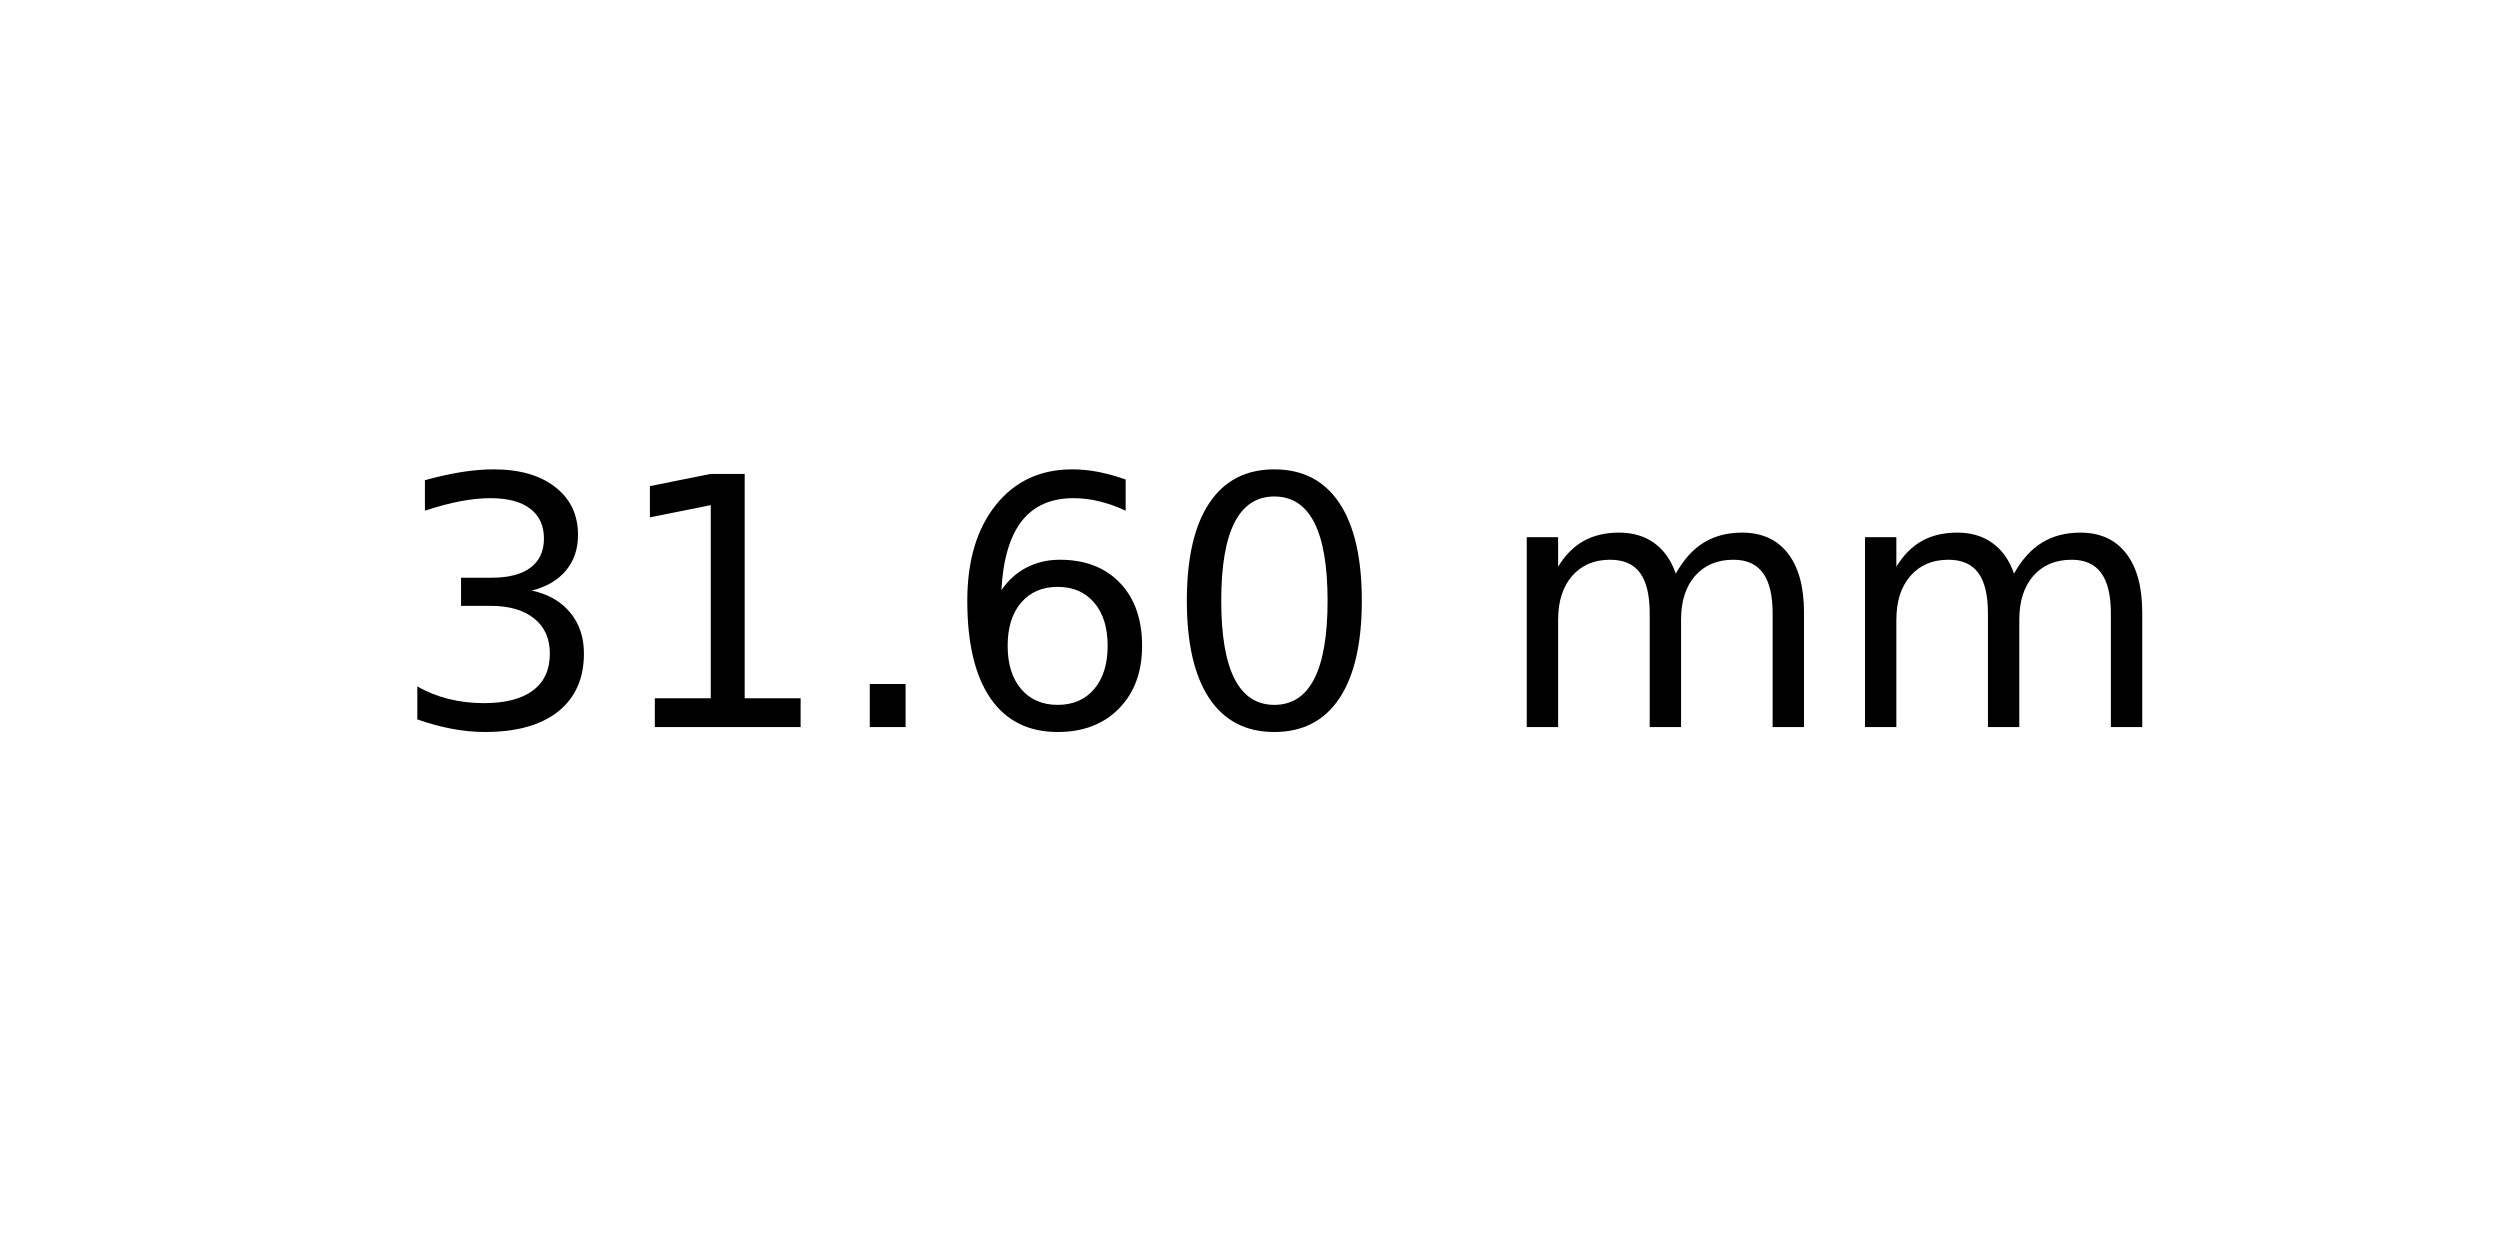
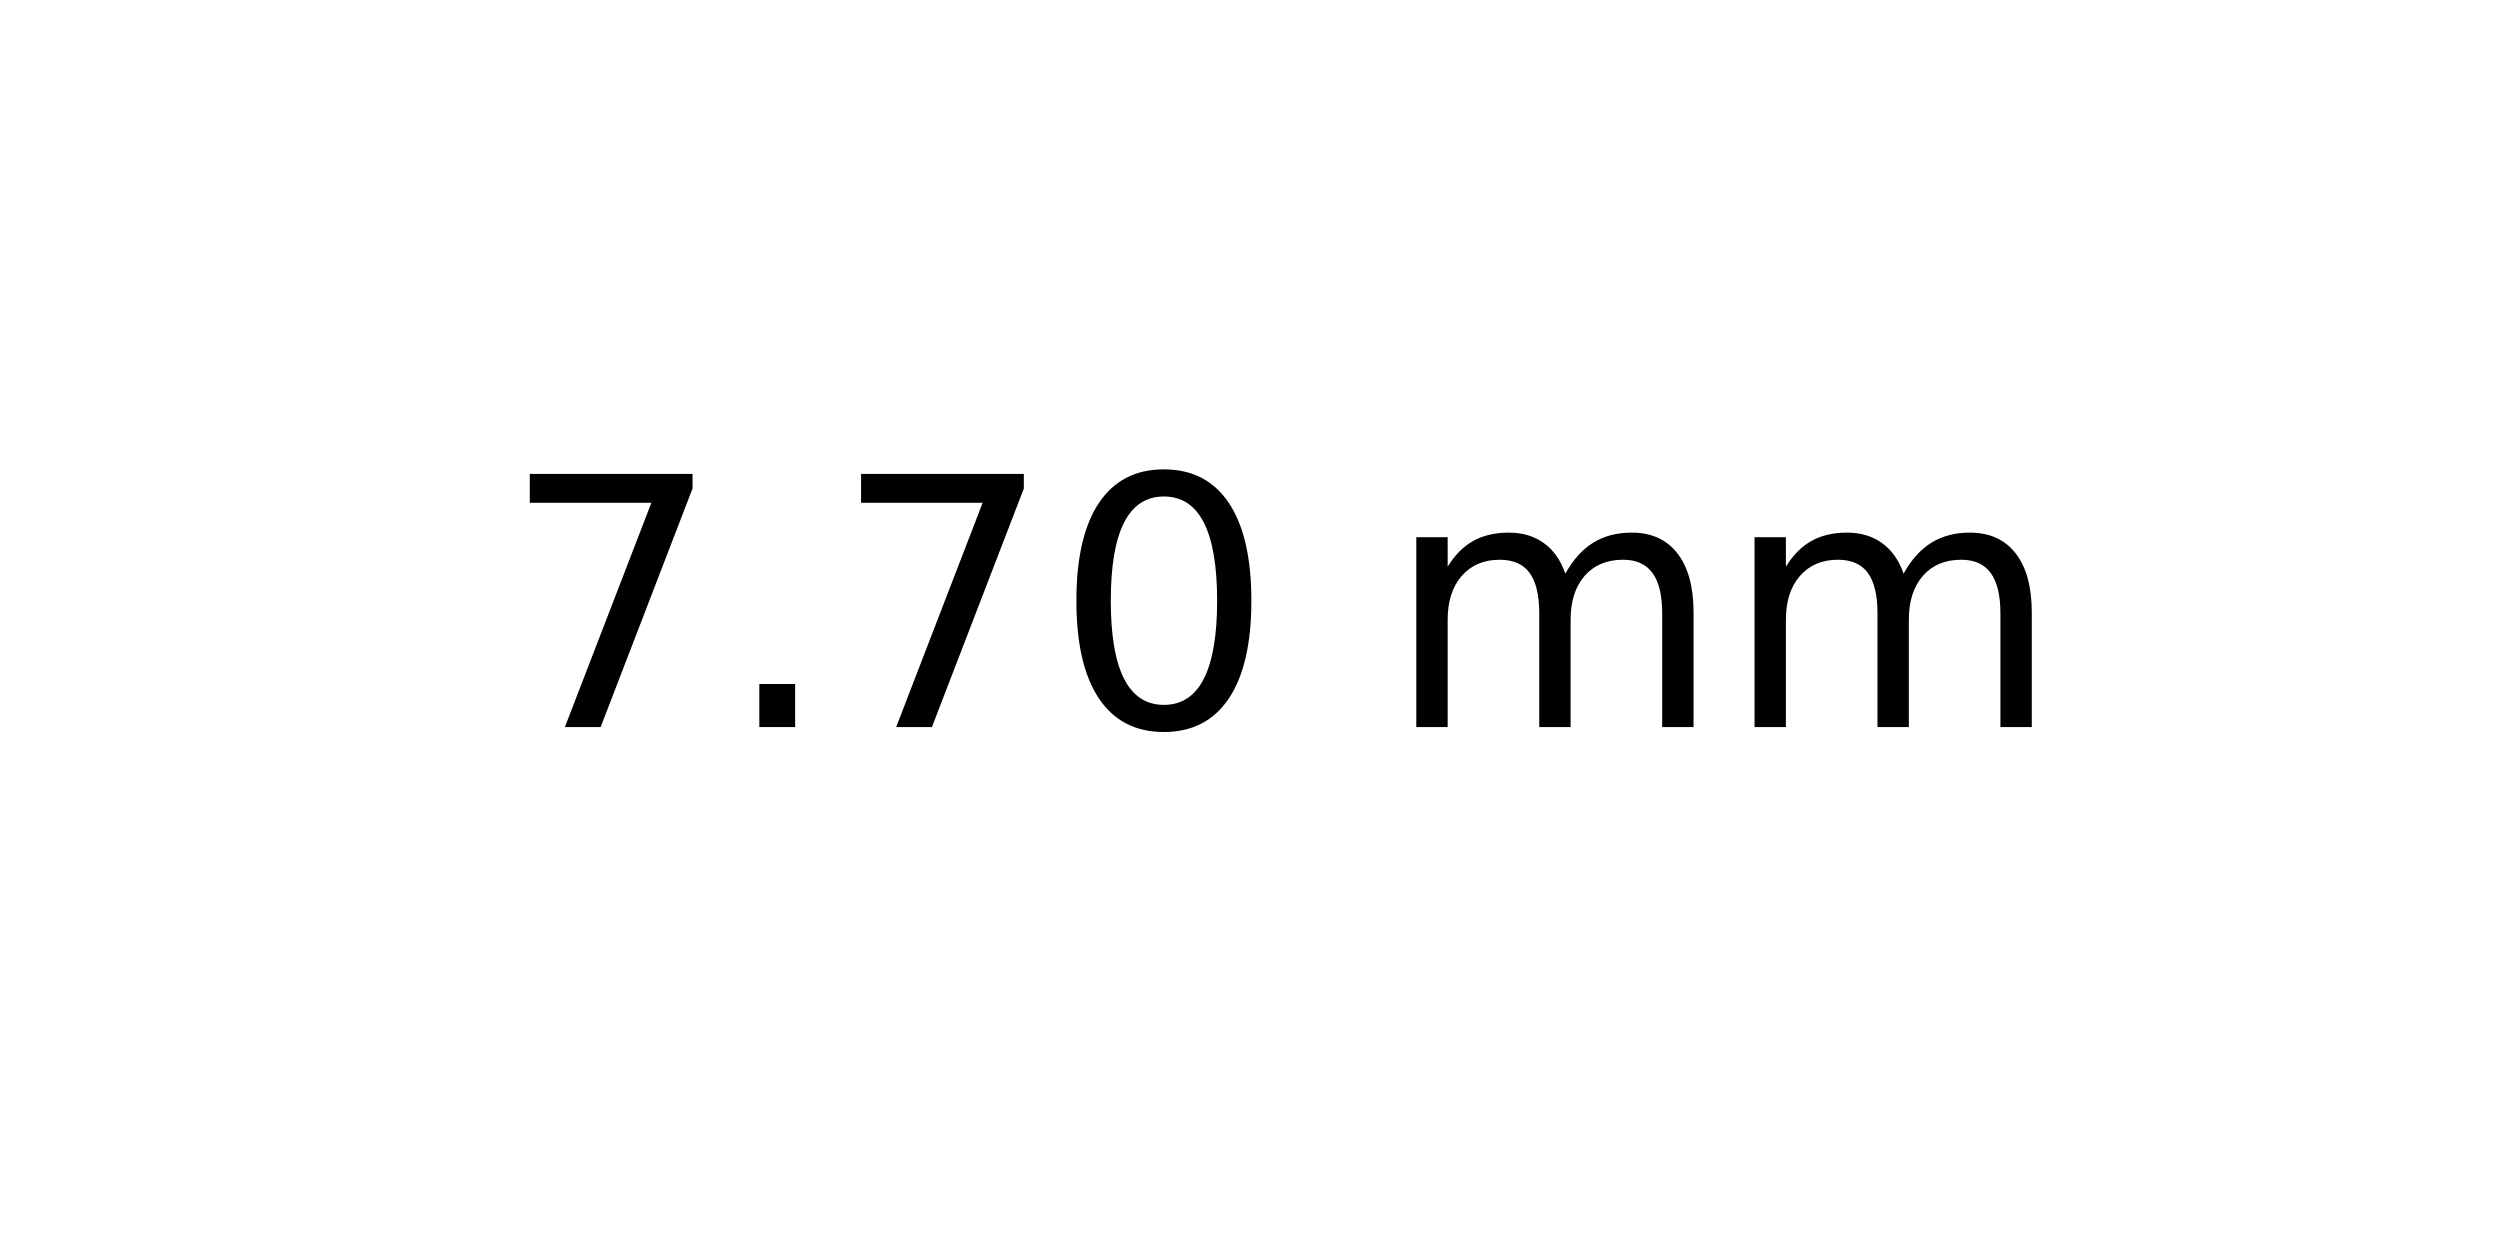
<svg xmlns="http://www.w3.org/2000/svg" xmlns:xlink="http://www.w3.org/1999/xlink" width="72pt" height="36pt" viewBox="0 0 72 36" version="1.1">
  <defs>
    <style type="text/css">*{stroke-linejoin: round; stroke-linecap: butt}</style>
  </defs>
  <g id="figure_1">
    <g id="axes_1">
      <g id="text_1">
-         <g transform="translate(11.25625 20.93937) scale(0.1 -0.1)">
+         <g transform="translate(14.4375 20.93937) scale(0.1 -0.1)">
          <defs>
-             <path id="DejaVuSans-33" d="M 2597 2516  Q 3050 2419 3304 2112  Q 3559 1806 3559 1356  Q 3559 666 3084 287  Q 2609 -91 1734 -91  Q 1441 -91 1130 -33  Q 819 25 488 141  L 488 750  Q 750 597 1062 519  Q 1375 441 1716 441  Q 2309 441 2620 675  Q 2931 909 2931 1356  Q 2931 1769 2642 2001  Q 2353 2234 1838 2234  L 1294 2234  L 1294 2753  L 1863 2753  Q 2328 2753 2575 2939  Q 2822 3125 2822 3475  Q 2822 3834 2567 4026  Q 2313 4219 1838 4219  Q 1578 4219 1281 4162  Q 984 4106 628 3988  L 628 4550  Q 988 4650 1302 4700  Q 1616 4750 1894 4750  Q 2613 4750 3031 4423  Q 3450 4097 3450 3541  Q 3450 3153 3228 2886  Q 3006 2619 2597 2516  z " transform="scale(0.015625)" />
-             <path id="DejaVuSans-31" d="M 794 531  L 1825 531  L 1825 4091  L 703 3866  L 703 4441  L 1819 4666  L 2450 4666  L 2450 531  L 3481 531  L 3481 0  L 794 0  L 794 531  z " transform="scale(0.015625)" />
+             <path id="DejaVuSans-37" d="M 525 4666  L 3525 4666  L 3525 4397  L 1831 0  L 1172 0  L 2766 4134  L 525 4134  L 525 4666  z " transform="scale(0.015625)" />
            <path id="DejaVuSans-2e" d="M 684 794  L 1344 794  L 1344 0  L 684 0  L 684 794  z " transform="scale(0.015625)" />
-             <path id="DejaVuSans-36" d="M 2113 2584  Q 1688 2584 1439 2293  Q 1191 2003 1191 1497  Q 1191 994 1439 701  Q 1688 409 2113 409  Q 2538 409 2786 701  Q 3034 994 3034 1497  Q 3034 2003 2786 2293  Q 2538 2584 2113 2584  z M 3366 4563  L 3366 3988  Q 3128 4100 2886 4159  Q 2644 4219 2406 4219  Q 1781 4219 1451 3797  Q 1122 3375 1075 2522  Q 1259 2794 1537 2939  Q 1816 3084 2150 3084  Q 2853 3084 3261 2657  Q 3669 2231 3669 1497  Q 3669 778 3244 343  Q 2819 -91 2113 -91  Q 1303 -91 875 529  Q 447 1150 447 2328  Q 447 3434 972 4092  Q 1497 4750 2381 4750  Q 2619 4750 2861 4703  Q 3103 4656 3366 4563  z " transform="scale(0.015625)" />
            <path id="DejaVuSans-30" d="M 2034 4250  Q 1547 4250 1301 3770  Q 1056 3291 1056 2328  Q 1056 1369 1301 889  Q 1547 409 2034 409  Q 2525 409 2770 889  Q 3016 1369 3016 2328  Q 3016 3291 2770 3770  Q 2525 4250 2034 4250  z M 2034 4750  Q 2819 4750 3233 4129  Q 3647 3509 3647 2328  Q 3647 1150 3233 529  Q 2819 -91 2034 -91  Q 1250 -91 836 529  Q 422 1150 422 2328  Q 422 3509 836 4129  Q 1250 4750 2034 4750  z " transform="scale(0.015625)" />
            <path id="DejaVuSans-20" transform="scale(0.015625)" />
            <path id="DejaVuSans-6d" d="M 3328 2828  Q 3544 3216 3844 3400  Q 4144 3584 4550 3584  Q 5097 3584 5394 3201  Q 5691 2819 5691 2113  L 5691 0  L 5113 0  L 5113 2094  Q 5113 2597 4934 2840  Q 4756 3084 4391 3084  Q 3944 3084 3684 2787  Q 3425 2491 3425 1978  L 3425 0  L 2847 0  L 2847 2094  Q 2847 2600 2669 2842  Q 2491 3084 2119 3084  Q 1678 3084 1418 2786  Q 1159 2488 1159 1978  L 1159 0  L 581 0  L 581 3500  L 1159 3500  L 1159 2956  Q 1356 3278 1631 3431  Q 1906 3584 2284 3584  Q 2666 3584 2933 3390  Q 3200 3197 3328 2828  z " transform="scale(0.015625)" />
          </defs>
-           <use xlink:href="#DejaVuSans-33" />
-           <use xlink:href="#DejaVuSans-31" x="63.623" />
-           <use xlink:href="#DejaVuSans-2e" x="127.246" />
-           <use xlink:href="#DejaVuSans-36" x="159.033" />
-           <use xlink:href="#DejaVuSans-30" x="222.656" />
-           <use xlink:href="#DejaVuSans-20" x="286.279" />
-           <use xlink:href="#DejaVuSans-6d" x="318.066" />
-           <use xlink:href="#DejaVuSans-6d" x="415.479" />
+           <use xlink:href="#DejaVuSans-37" />
+           <use xlink:href="#DejaVuSans-2e" x="63.623" />
+           <use xlink:href="#DejaVuSans-37" x="95.41" />
+           <use xlink:href="#DejaVuSans-30" x="159.033" />
+           <use xlink:href="#DejaVuSans-20" x="222.656" />
+           <use xlink:href="#DejaVuSans-6d" x="254.443" />
+           <use xlink:href="#DejaVuSans-6d" x="351.855" />
        </g>
      </g>
    </g>
  </g>
</svg>
